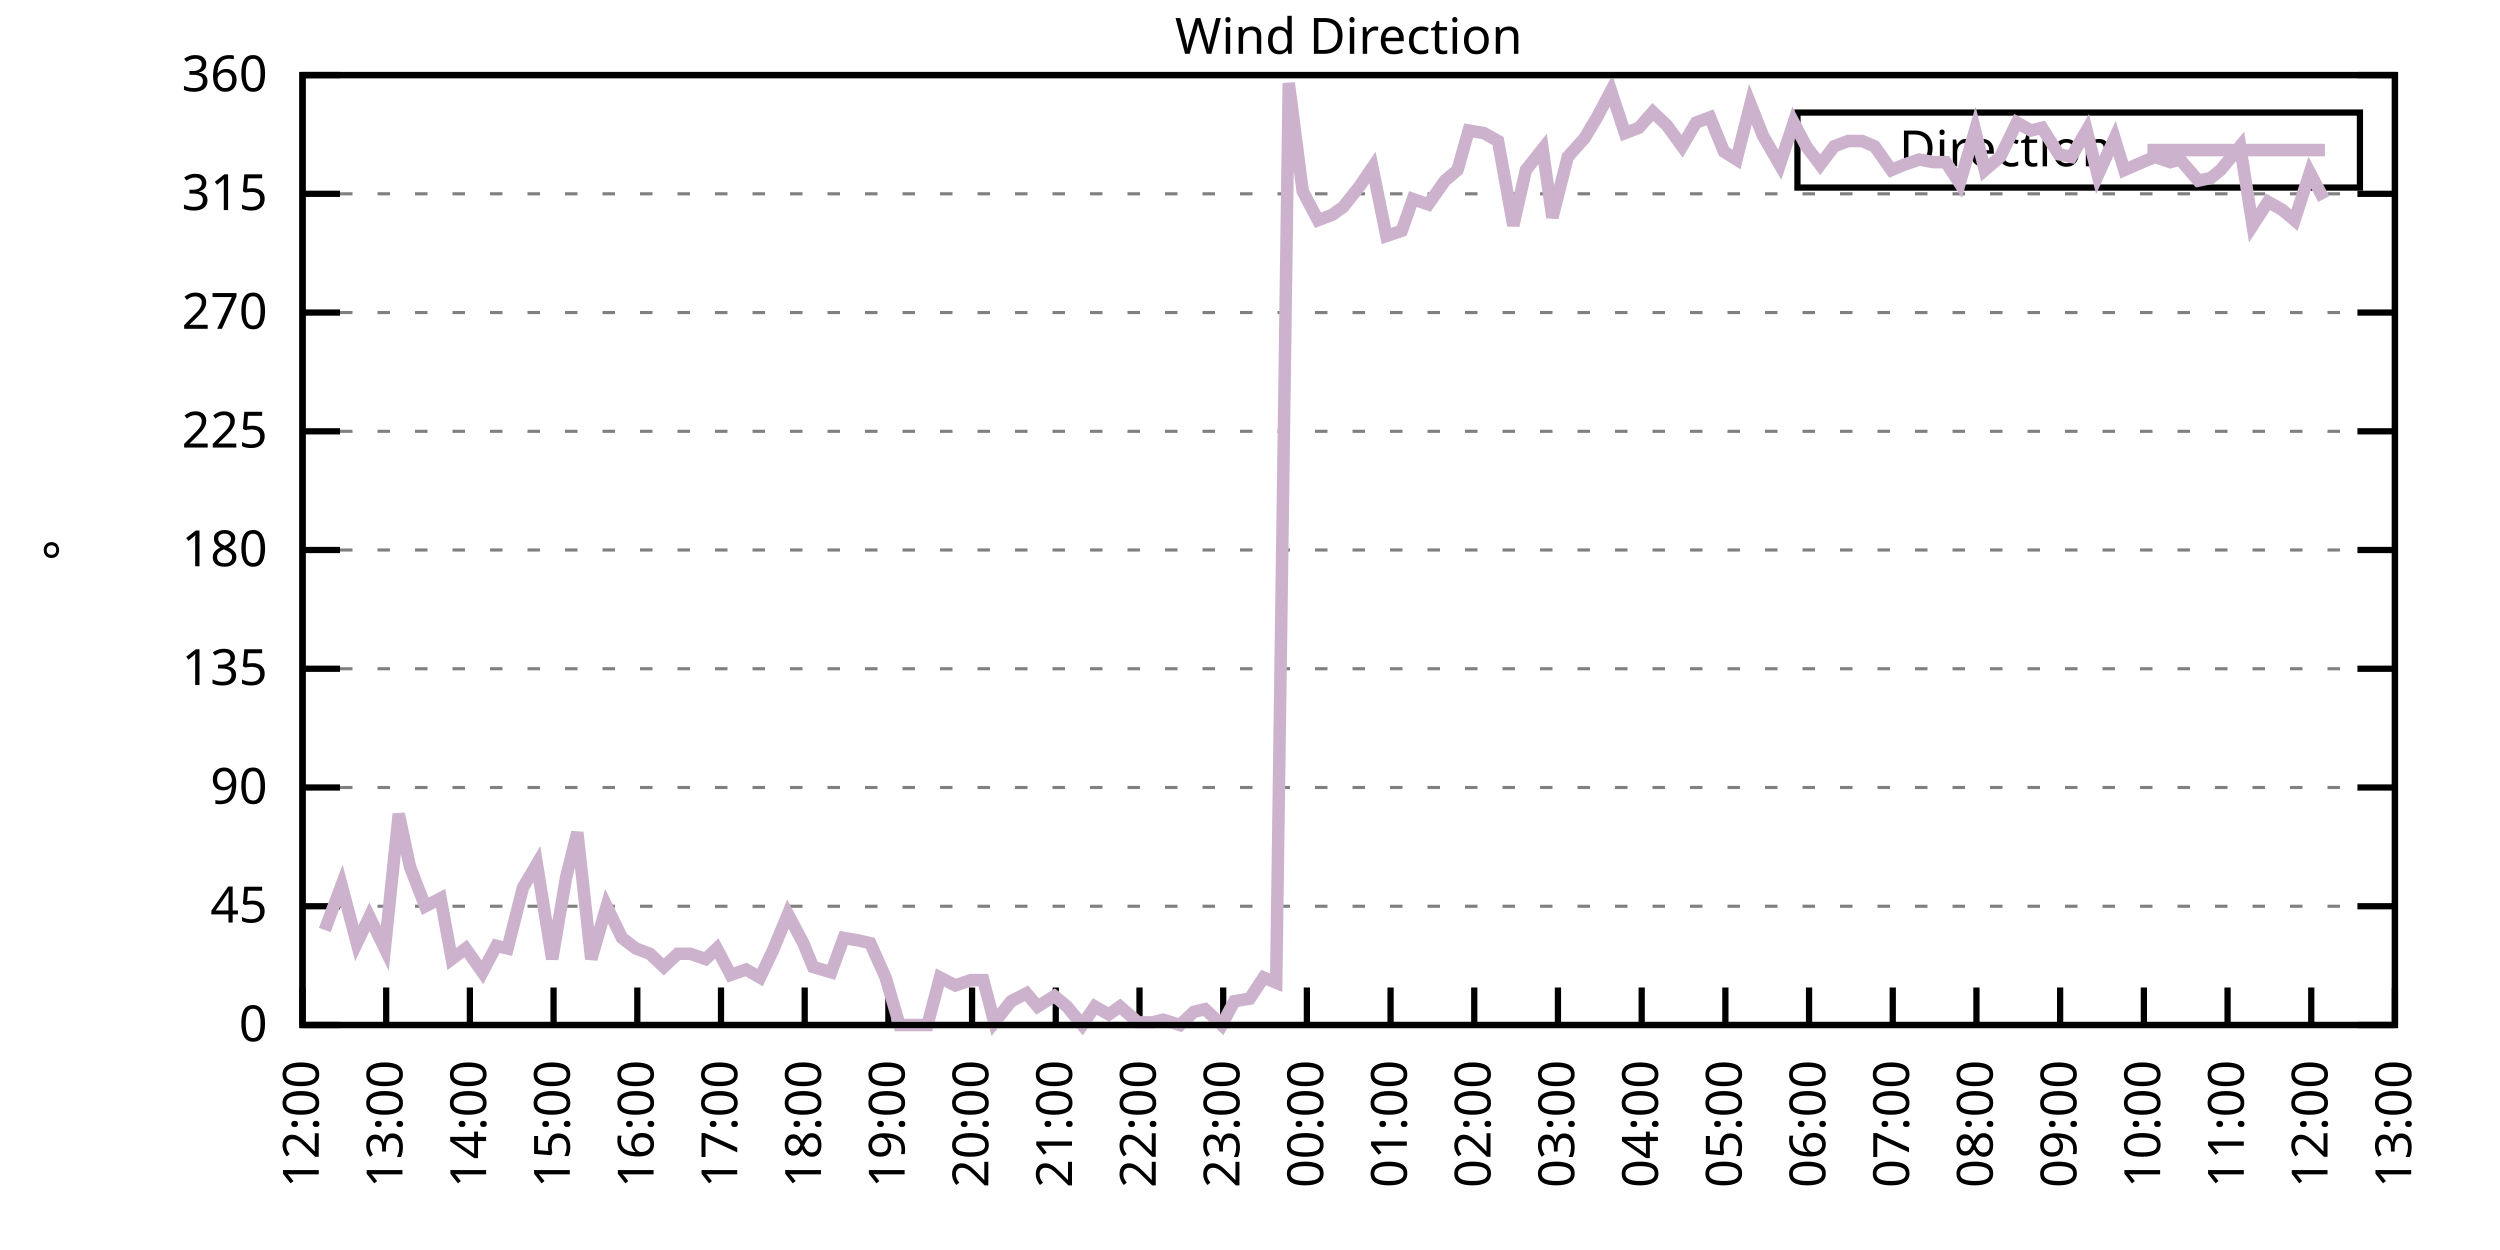
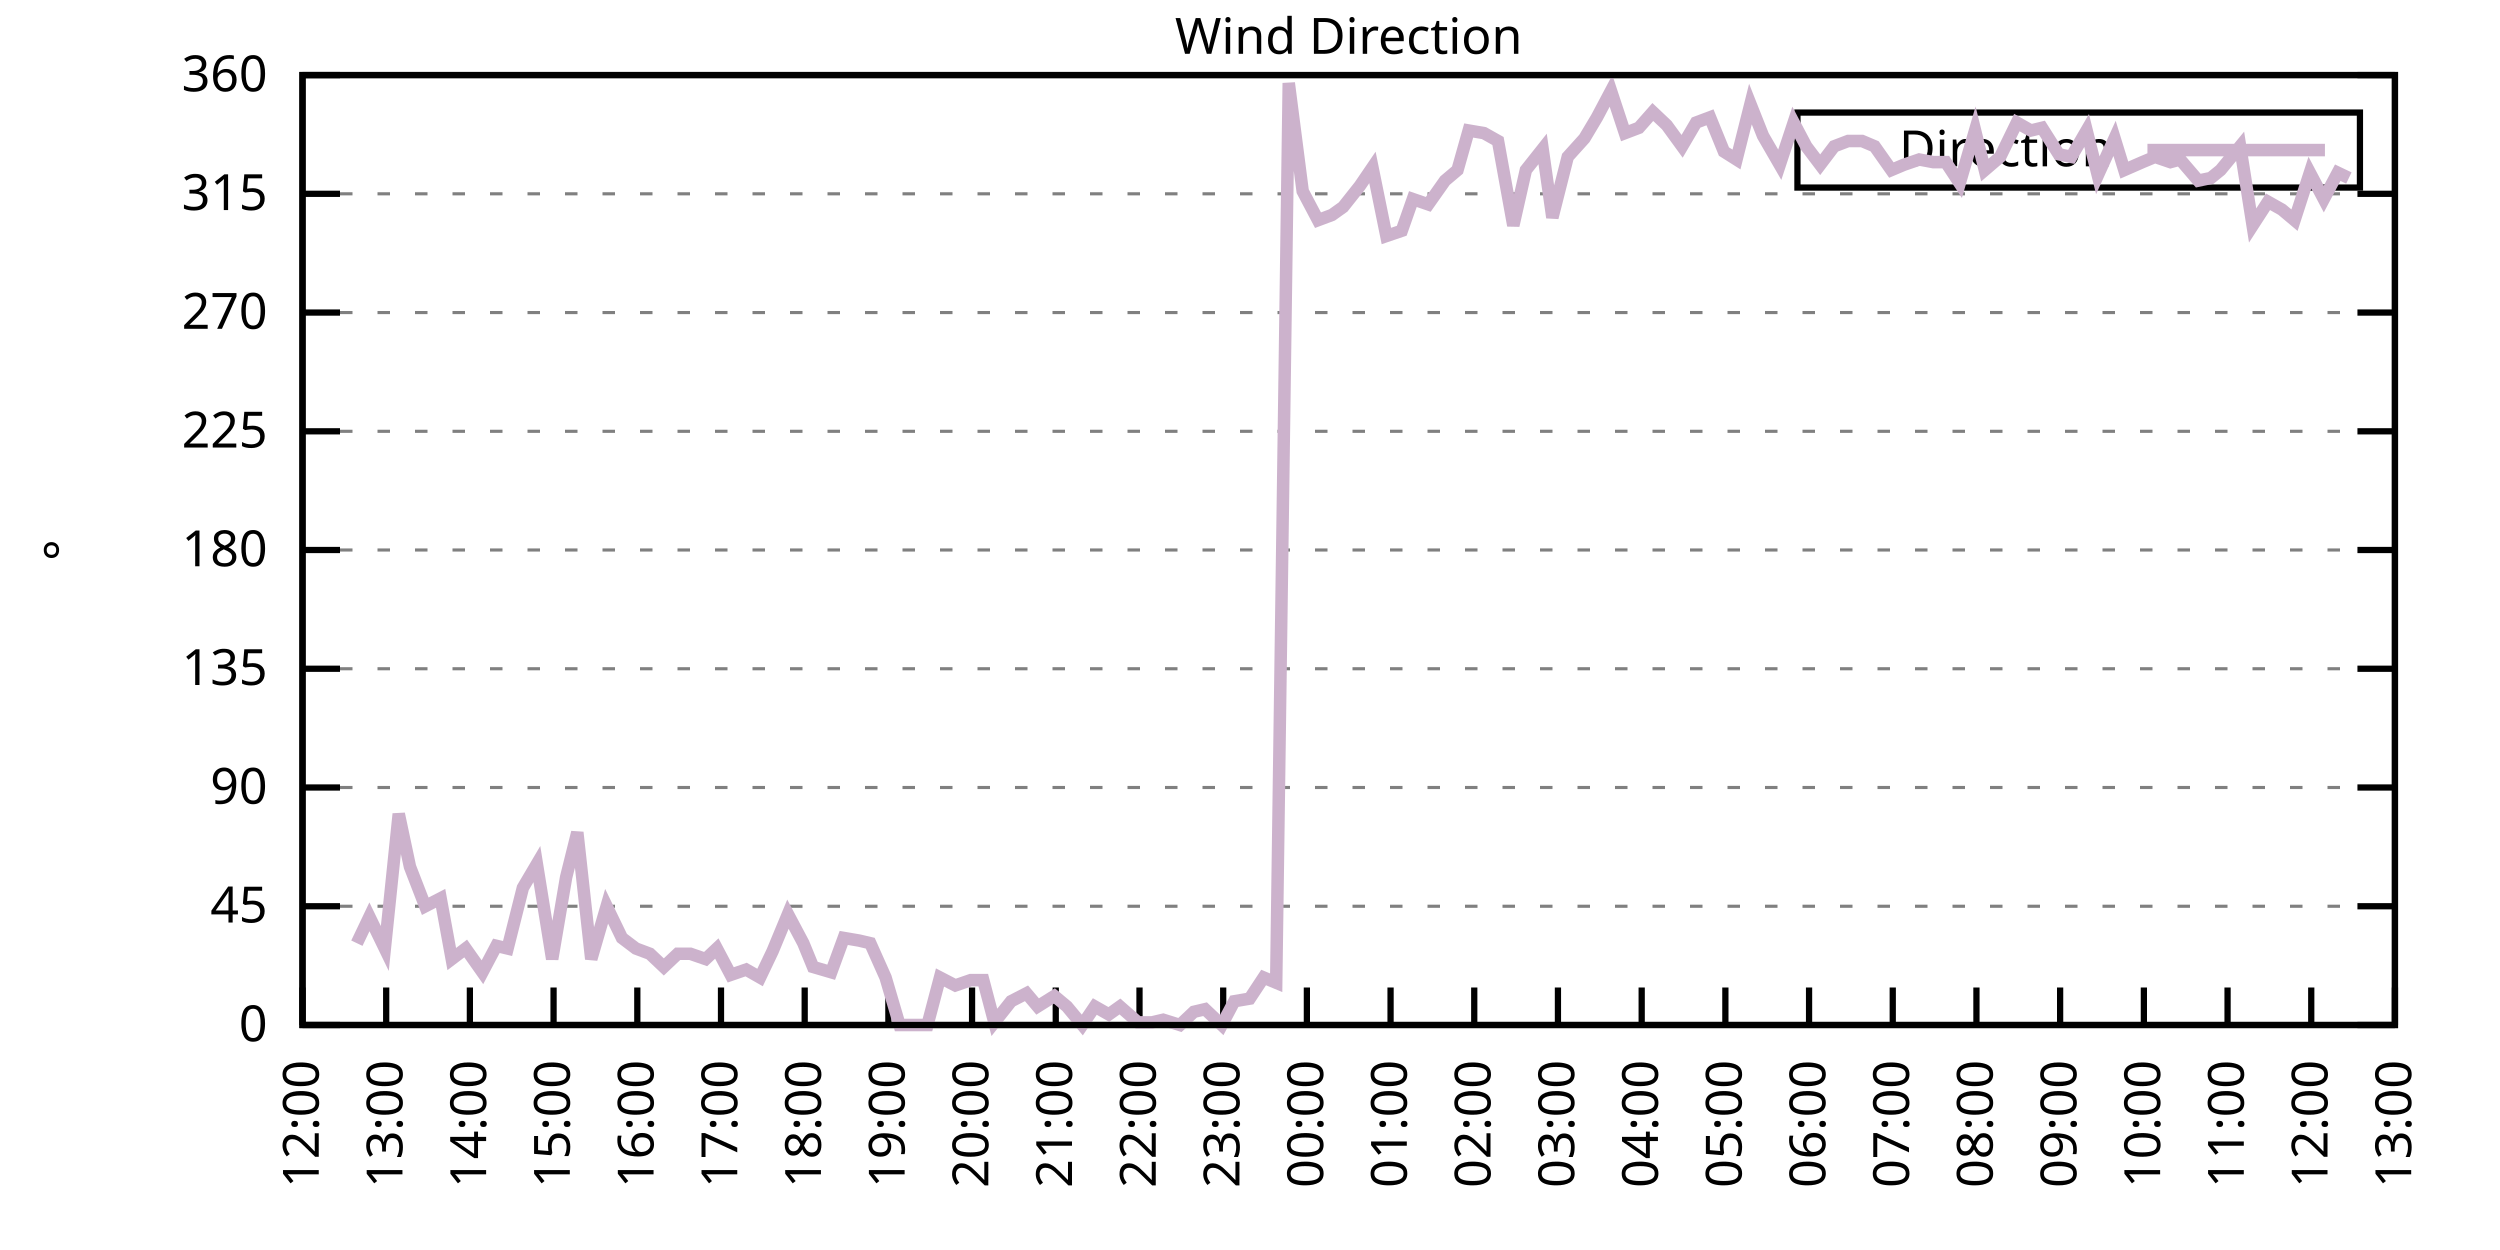
<svg xmlns="http://www.w3.org/2000/svg" xmlns:xlink="http://www.w3.org/1999/xlink" width="400" height="200" viewBox="0 0 400 200">
  <g id="gnuplot_canvas">
    <rect x="0" y="0" width="400" height="200" fill="none" />
    <defs>
      <circle id="gpDot" r="0.5" stroke-width="0.5" stroke="currentColor" />
      <path id="gpPt0" stroke-width="0.333" stroke="currentColor" d="M-1,0 h2 M0,-1 v2" />
      <path id="gpPt1" stroke-width="0.333" stroke="currentColor" d="M-1,-1 L1,1 M1,-1 L-1,1" />
      <path id="gpPt2" stroke-width="0.333" stroke="currentColor" d="M-1,0 L1,0 M0,-1 L0,1 M-1,-1 L1,1 M-1,1 L1,-1" />
      <rect id="gpPt3" stroke-width="0.333" stroke="currentColor" x="-1" y="-1" width="2" height="2" />
      <rect id="gpPt4" stroke-width="0.333" stroke="currentColor" fill="currentColor" x="-1" y="-1" width="2" height="2" />
      <circle id="gpPt5" stroke-width="0.333" stroke="currentColor" cx="0" cy="0" r="1" />
      <use xlink:href="#gpPt5" id="gpPt6" fill="currentColor" stroke="none" />
      <path id="gpPt7" stroke-width="0.333" stroke="currentColor" d="M0,-1.33 L-1.33,0.67 L1.33,0.67 z" />
      <use xlink:href="#gpPt7" id="gpPt8" fill="currentColor" stroke="none" />
      <use xlink:href="#gpPt7" id="gpPt9" stroke="currentColor" transform="rotate(180)" />
      <use xlink:href="#gpPt9" id="gpPt10" fill="currentColor" stroke="none" />
      <use xlink:href="#gpPt3" id="gpPt11" stroke="currentColor" transform="rotate(45)" />
      <use xlink:href="#gpPt11" id="gpPt12" fill="currentColor" stroke="none" />
      <path id="gpPt13" stroke-width="0.333" stroke="currentColor" d="M0,1.330 L1.265,0.411 L0.782,-1.067 L-0.782,-1.076 L-1.265,0.411 z" />
      <use xlink:href="#gpPt13" id="gpPt14" fill="currentColor" stroke="none" />
      <filter id="textbox" filterUnits="objectBoundingBox" x="0" y="0" height="1" width="1">
        <feFlood flood-color="white" flood-opacity="1" result="bgnd" />
        <feComposite in="SourceGraphic" in2="bgnd" operator="atop" />
      </filter>
      <filter id="greybox" filterUnits="objectBoundingBox" x="0" y="0" height="1" width="1">
        <feFlood flood-color="lightgrey" flood-opacity="1" result="grey" />
        <feComposite in="SourceGraphic" in2="grey" operator="atop" />
      </filter>
    </defs>
    <g fill="none" color="white" stroke="currentColor" stroke-width="1.00" stroke-linecap="butt" stroke-linejoin="miter">
</g>
    <g fill="none" color="black" stroke="currentColor" stroke-width="1.00" stroke-linecap="butt" stroke-linejoin="miter">
      <g stroke="none" shape-rendering="crispEdges">
        <polygon fill="rgb(255, 255, 255)" points="48.40,164.00 383.18,164.00 383.18,12.02 48.40,12.02 " />
      </g>
    </g>
    <g fill="none" color="black" stroke="currentColor" stroke-width="1.00" stroke-linecap="butt" stroke-linejoin="miter">
</g>
    <g fill="none" color="black" stroke="black" stroke-width="0.50" stroke-linecap="butt" stroke-linejoin="miter">
</g>
    <g fill="none" color="gray" stroke="currentColor" stroke-width="0.50" stroke-linecap="butt" stroke-linejoin="miter">
      <path stroke="gray" stroke-dasharray="2,4" class="gridline" d="M48.40,164.00 L383.19,164.00  " />
    </g>
    <g fill="none" color="gray" stroke="gray" stroke-width="1.00" stroke-linecap="butt" stroke-linejoin="miter">
</g>
    <g fill="none" color="black" stroke="currentColor" stroke-width="1.00" stroke-linecap="butt" stroke-linejoin="miter">
      <path stroke="black" d="M48.40,164.00 L54.40,164.00 M383.19,164.00 L377.19,164.00  " />
      <g transform="translate(42.80,166.60)" stroke="none" fill="black" font-family="Sans" font-size="8.00" text-anchor="end">
        <text>
          <tspan font-family="Sans"> 0</tspan>
        </text>
      </g>
    </g>
    <g fill="none" color="black" stroke="currentColor" stroke-width="1.00" stroke-linecap="butt" stroke-linejoin="miter">
</g>
    <g fill="none" color="black" stroke="black" stroke-width="0.50" stroke-linecap="butt" stroke-linejoin="miter">
</g>
    <g fill="none" color="gray" stroke="currentColor" stroke-width="0.50" stroke-linecap="butt" stroke-linejoin="miter">
      <path stroke="gray" stroke-dasharray="2,4" class="gridline" d="M48.40,145.00 L383.19,145.00  " />
    </g>
    <g fill="none" color="gray" stroke="gray" stroke-width="1.00" stroke-linecap="butt" stroke-linejoin="miter">
</g>
    <g fill="none" color="black" stroke="currentColor" stroke-width="1.00" stroke-linecap="butt" stroke-linejoin="miter">
      <path stroke="black" d="M48.40,145.00 L54.40,145.00 M383.19,145.00 L377.19,145.00  " />
      <g transform="translate(42.80,147.60)" stroke="none" fill="black" font-family="Sans" font-size="8.00" text-anchor="end">
        <text>
          <tspan font-family="Sans"> 45</tspan>
        </text>
      </g>
    </g>
    <g fill="none" color="black" stroke="currentColor" stroke-width="1.00" stroke-linecap="butt" stroke-linejoin="miter">
</g>
    <g fill="none" color="black" stroke="black" stroke-width="0.50" stroke-linecap="butt" stroke-linejoin="miter">
</g>
    <g fill="none" color="gray" stroke="currentColor" stroke-width="0.50" stroke-linecap="butt" stroke-linejoin="miter">
      <path stroke="gray" stroke-dasharray="2,4" class="gridline" d="M48.40,126.00 L383.19,126.00  " />
    </g>
    <g fill="none" color="gray" stroke="gray" stroke-width="1.00" stroke-linecap="butt" stroke-linejoin="miter">
</g>
    <g fill="none" color="black" stroke="currentColor" stroke-width="1.00" stroke-linecap="butt" stroke-linejoin="miter">
      <path stroke="black" d="M48.40,126.00 L54.40,126.00 M383.19,126.00 L377.19,126.00  " />
      <g transform="translate(42.80,128.60)" stroke="none" fill="black" font-family="Sans" font-size="8.00" text-anchor="end">
        <text>
          <tspan font-family="Sans"> 90</tspan>
        </text>
      </g>
    </g>
    <g fill="none" color="black" stroke="currentColor" stroke-width="1.00" stroke-linecap="butt" stroke-linejoin="miter">
</g>
    <g fill="none" color="black" stroke="black" stroke-width="0.50" stroke-linecap="butt" stroke-linejoin="miter">
</g>
    <g fill="none" color="gray" stroke="currentColor" stroke-width="0.50" stroke-linecap="butt" stroke-linejoin="miter">
      <path stroke="gray" stroke-dasharray="2,4" class="gridline" d="M48.40,107.00 L383.19,107.00  " />
    </g>
    <g fill="none" color="gray" stroke="gray" stroke-width="1.00" stroke-linecap="butt" stroke-linejoin="miter">
</g>
    <g fill="none" color="black" stroke="currentColor" stroke-width="1.00" stroke-linecap="butt" stroke-linejoin="miter">
      <path stroke="black" d="M48.40,107.00 L54.40,107.00 M383.19,107.00 L377.19,107.00  " />
      <g transform="translate(42.80,109.60)" stroke="none" fill="black" font-family="Sans" font-size="8.00" text-anchor="end">
        <text>
          <tspan font-family="Sans"> 135</tspan>
        </text>
      </g>
    </g>
    <g fill="none" color="black" stroke="currentColor" stroke-width="1.00" stroke-linecap="butt" stroke-linejoin="miter">
</g>
    <g fill="none" color="black" stroke="black" stroke-width="0.50" stroke-linecap="butt" stroke-linejoin="miter">
</g>
    <g fill="none" color="gray" stroke="currentColor" stroke-width="0.50" stroke-linecap="butt" stroke-linejoin="miter">
      <path stroke="gray" stroke-dasharray="2,4" class="gridline" d="M48.40,88.00 L383.19,88.00  " />
    </g>
    <g fill="none" color="gray" stroke="gray" stroke-width="1.00" stroke-linecap="butt" stroke-linejoin="miter">
</g>
    <g fill="none" color="black" stroke="currentColor" stroke-width="1.00" stroke-linecap="butt" stroke-linejoin="miter">
      <path stroke="black" d="M48.40,88.00 L54.40,88.00 M383.19,88.00 L377.19,88.00  " />
      <g transform="translate(42.80,90.60)" stroke="none" fill="black" font-family="Sans" font-size="8.00" text-anchor="end">
        <text>
          <tspan font-family="Sans"> 180</tspan>
        </text>
      </g>
    </g>
    <g fill="none" color="black" stroke="currentColor" stroke-width="1.00" stroke-linecap="butt" stroke-linejoin="miter">
</g>
    <g fill="none" color="black" stroke="black" stroke-width="0.50" stroke-linecap="butt" stroke-linejoin="miter">
</g>
    <g fill="none" color="gray" stroke="currentColor" stroke-width="0.50" stroke-linecap="butt" stroke-linejoin="miter">
      <path stroke="gray" stroke-dasharray="2,4" class="gridline" d="M48.40,69.01 L383.19,69.01  " />
    </g>
    <g fill="none" color="gray" stroke="gray" stroke-width="1.00" stroke-linecap="butt" stroke-linejoin="miter">
</g>
    <g fill="none" color="black" stroke="currentColor" stroke-width="1.00" stroke-linecap="butt" stroke-linejoin="miter">
      <path stroke="black" d="M48.40,69.01 L54.40,69.01 M383.19,69.01 L377.19,69.01  " />
      <g transform="translate(42.80,71.61)" stroke="none" fill="black" font-family="Sans" font-size="8.00" text-anchor="end">
        <text>
          <tspan font-family="Sans"> 225</tspan>
        </text>
      </g>
    </g>
    <g fill="none" color="black" stroke="currentColor" stroke-width="1.00" stroke-linecap="butt" stroke-linejoin="miter">
</g>
    <g fill="none" color="black" stroke="black" stroke-width="0.50" stroke-linecap="butt" stroke-linejoin="miter">
</g>
    <g fill="none" color="gray" stroke="currentColor" stroke-width="0.50" stroke-linecap="butt" stroke-linejoin="miter">
      <path stroke="gray" stroke-dasharray="2,4" class="gridline" d="M48.40,50.01 L383.19,50.01  " />
    </g>
    <g fill="none" color="gray" stroke="gray" stroke-width="1.00" stroke-linecap="butt" stroke-linejoin="miter">
</g>
    <g fill="none" color="black" stroke="currentColor" stroke-width="1.00" stroke-linecap="butt" stroke-linejoin="miter">
      <path stroke="black" d="M48.40,50.01 L54.40,50.01 M383.19,50.01 L377.19,50.01  " />
      <g transform="translate(42.80,52.61)" stroke="none" fill="black" font-family="Sans" font-size="8.00" text-anchor="end">
        <text>
          <tspan font-family="Sans"> 270</tspan>
        </text>
      </g>
    </g>
    <g fill="none" color="black" stroke="currentColor" stroke-width="1.00" stroke-linecap="butt" stroke-linejoin="miter">
</g>
    <g fill="none" color="black" stroke="black" stroke-width="0.50" stroke-linecap="butt" stroke-linejoin="miter">
</g>
    <g fill="none" color="gray" stroke="currentColor" stroke-width="0.50" stroke-linecap="butt" stroke-linejoin="miter">
      <path stroke="gray" stroke-dasharray="2,4" class="gridline" d="M48.40,31.01 L383.19,31.01  " />
    </g>
    <g fill="none" color="gray" stroke="gray" stroke-width="1.00" stroke-linecap="butt" stroke-linejoin="miter">
</g>
    <g fill="none" color="black" stroke="currentColor" stroke-width="1.00" stroke-linecap="butt" stroke-linejoin="miter">
      <path stroke="black" d="M48.40,31.01 L54.40,31.01 M383.19,31.01 L377.19,31.01  " />
      <g transform="translate(42.80,33.61)" stroke="none" fill="black" font-family="Sans" font-size="8.00" text-anchor="end">
        <text>
          <tspan font-family="Sans"> 315</tspan>
        </text>
      </g>
    </g>
    <g fill="none" color="black" stroke="currentColor" stroke-width="1.00" stroke-linecap="butt" stroke-linejoin="miter">
</g>
    <g fill="none" color="black" stroke="black" stroke-width="0.50" stroke-linecap="butt" stroke-linejoin="miter">
</g>
    <g fill="none" color="gray" stroke="currentColor" stroke-width="0.50" stroke-linecap="butt" stroke-linejoin="miter">
      <path stroke="gray" stroke-dasharray="2,4" class="gridline" d="M48.40,12.01 L383.19,12.01  " />
    </g>
    <g fill="none" color="gray" stroke="gray" stroke-width="1.00" stroke-linecap="butt" stroke-linejoin="miter">
</g>
    <g fill="none" color="black" stroke="currentColor" stroke-width="1.00" stroke-linecap="butt" stroke-linejoin="miter">
      <path stroke="black" d="M48.40,12.01 L54.40,12.01 M383.19,12.01 L377.19,12.01  " />
      <g transform="translate(42.80,14.61)" stroke="none" fill="black" font-family="Sans" font-size="8.00" text-anchor="end">
        <text>
          <tspan font-family="Sans"> 360</tspan>
        </text>
      </g>
    </g>
    <g fill="none" color="black" stroke="currentColor" stroke-width="1.00" stroke-linecap="butt" stroke-linejoin="miter">
      <path stroke="black" d="M48.40,164.00 L48.40,158.00  " />
      <g transform="translate(51.00,169.60) rotate(270.00)" stroke="none" fill="black" font-family="Sans" font-size="8.00" text-anchor="end">
        <text>
          <tspan font-family="Sans">12:00</tspan>
        </text>
      </g>
    </g>
    <g fill="none" color="black" stroke="currentColor" stroke-width="1.00" stroke-linecap="butt" stroke-linejoin="miter">
      <path stroke="black" d="M61.79,164.00 L61.79,158.00  " />
      <g transform="translate(64.39,169.60) rotate(270.00)" stroke="none" fill="black" font-family="Sans" font-size="8.00" text-anchor="end">
        <text>
          <tspan font-family="Sans">13:00</tspan>
        </text>
      </g>
    </g>
    <g fill="none" color="black" stroke="currentColor" stroke-width="1.00" stroke-linecap="butt" stroke-linejoin="miter">
      <path stroke="black" d="M75.18,164.00 L75.18,158.00  " />
      <g transform="translate(77.78,169.60) rotate(270.00)" stroke="none" fill="black" font-family="Sans" font-size="8.00" text-anchor="end">
        <text>
          <tspan font-family="Sans">14:00</tspan>
        </text>
      </g>
    </g>
    <g fill="none" color="black" stroke="currentColor" stroke-width="1.00" stroke-linecap="butt" stroke-linejoin="miter">
      <path stroke="black" d="M88.57,164.00 L88.57,158.00  " />
      <g transform="translate(91.17,169.60) rotate(270.00)" stroke="none" fill="black" font-family="Sans" font-size="8.00" text-anchor="end">
        <text>
          <tspan font-family="Sans">15:00</tspan>
        </text>
      </g>
    </g>
    <g fill="none" color="black" stroke="currentColor" stroke-width="1.00" stroke-linecap="butt" stroke-linejoin="miter">
      <path stroke="black" d="M101.97,164.00 L101.97,158.00  " />
      <g transform="translate(104.57,169.60) rotate(270.00)" stroke="none" fill="black" font-family="Sans" font-size="8.00" text-anchor="end">
        <text>
          <tspan font-family="Sans">16:00</tspan>
        </text>
      </g>
    </g>
    <g fill="none" color="black" stroke="currentColor" stroke-width="1.00" stroke-linecap="butt" stroke-linejoin="miter">
      <path stroke="black" d="M115.36,164.00 L115.36,158.00  " />
      <g transform="translate(117.96,169.60) rotate(270.00)" stroke="none" fill="black" font-family="Sans" font-size="8.00" text-anchor="end">
        <text>
          <tspan font-family="Sans">17:00</tspan>
        </text>
      </g>
    </g>
    <g fill="none" color="black" stroke="currentColor" stroke-width="1.00" stroke-linecap="butt" stroke-linejoin="miter">
      <path stroke="black" d="M128.75,164.00 L128.75,158.00  " />
      <g transform="translate(131.35,169.60) rotate(270.00)" stroke="none" fill="black" font-family="Sans" font-size="8.00" text-anchor="end">
        <text>
          <tspan font-family="Sans">18:00</tspan>
        </text>
      </g>
    </g>
    <g fill="none" color="black" stroke="currentColor" stroke-width="1.00" stroke-linecap="butt" stroke-linejoin="miter">
      <path stroke="black" d="M142.14,164.00 L142.14,158.00  " />
      <g transform="translate(144.74,169.60) rotate(270.00)" stroke="none" fill="black" font-family="Sans" font-size="8.00" text-anchor="end">
        <text>
          <tspan font-family="Sans">19:00</tspan>
        </text>
      </g>
    </g>
    <g fill="none" color="black" stroke="currentColor" stroke-width="1.00" stroke-linecap="butt" stroke-linejoin="miter">
      <path stroke="black" d="M155.53,164.00 L155.53,158.00  " />
      <g transform="translate(158.13,169.60) rotate(270.00)" stroke="none" fill="black" font-family="Sans" font-size="8.00" text-anchor="end">
        <text>
          <tspan font-family="Sans">20:00</tspan>
        </text>
      </g>
    </g>
    <g fill="none" color="black" stroke="currentColor" stroke-width="1.00" stroke-linecap="butt" stroke-linejoin="miter">
      <path stroke="black" d="M168.92,164.00 L168.92,158.00  " />
      <g transform="translate(171.52,169.60) rotate(270.00)" stroke="none" fill="black" font-family="Sans" font-size="8.00" text-anchor="end">
        <text>
          <tspan font-family="Sans">21:00</tspan>
        </text>
      </g>
    </g>
    <g fill="none" color="black" stroke="currentColor" stroke-width="1.00" stroke-linecap="butt" stroke-linejoin="miter">
      <path stroke="black" d="M182.32,164.00 L182.32,158.00  " />
      <g transform="translate(184.92,169.60) rotate(270.00)" stroke="none" fill="black" font-family="Sans" font-size="8.00" text-anchor="end">
        <text>
          <tspan font-family="Sans">22:00</tspan>
        </text>
      </g>
    </g>
    <g fill="none" color="black" stroke="currentColor" stroke-width="1.00" stroke-linecap="butt" stroke-linejoin="miter">
      <path stroke="black" d="M195.71,164.00 L195.71,158.00  " />
      <g transform="translate(198.31,169.60) rotate(270.00)" stroke="none" fill="black" font-family="Sans" font-size="8.00" text-anchor="end">
        <text>
          <tspan font-family="Sans">23:00</tspan>
        </text>
      </g>
    </g>
    <g fill="none" color="black" stroke="currentColor" stroke-width="1.00" stroke-linecap="butt" stroke-linejoin="miter">
      <path stroke="black" d="M209.10,164.00 L209.10,158.00  " />
      <g transform="translate(211.70,169.60) rotate(270.00)" stroke="none" fill="black" font-family="Sans" font-size="8.00" text-anchor="end">
        <text>
          <tspan font-family="Sans">00:00</tspan>
        </text>
      </g>
    </g>
    <g fill="none" color="black" stroke="currentColor" stroke-width="1.00" stroke-linecap="butt" stroke-linejoin="miter">
      <path stroke="black" d="M222.49,164.00 L222.49,158.00  " />
      <g transform="translate(225.09,169.60) rotate(270.00)" stroke="none" fill="black" font-family="Sans" font-size="8.00" text-anchor="end">
        <text>
          <tspan font-family="Sans">01:00</tspan>
        </text>
      </g>
    </g>
    <g fill="none" color="black" stroke="currentColor" stroke-width="1.00" stroke-linecap="butt" stroke-linejoin="miter">
      <path stroke="black" d="M235.88,164.00 L235.88,158.00  " />
      <g transform="translate(238.48,169.60) rotate(270.00)" stroke="none" fill="black" font-family="Sans" font-size="8.00" text-anchor="end">
        <text>
          <tspan font-family="Sans">02:00</tspan>
        </text>
      </g>
    </g>
    <g fill="none" color="black" stroke="currentColor" stroke-width="1.00" stroke-linecap="butt" stroke-linejoin="miter">
      <path stroke="black" d="M249.27,164.00 L249.27,158.00  " />
      <g transform="translate(251.87,169.60) rotate(270.00)" stroke="none" fill="black" font-family="Sans" font-size="8.00" text-anchor="end">
        <text>
          <tspan font-family="Sans">03:00</tspan>
        </text>
      </g>
    </g>
    <g fill="none" color="black" stroke="currentColor" stroke-width="1.00" stroke-linecap="butt" stroke-linejoin="miter">
      <path stroke="black" d="M262.67,164.00 L262.67,158.00  " />
      <g transform="translate(265.27,169.60) rotate(270.00)" stroke="none" fill="black" font-family="Sans" font-size="8.00" text-anchor="end">
        <text>
          <tspan font-family="Sans">04:00</tspan>
        </text>
      </g>
    </g>
    <g fill="none" color="black" stroke="currentColor" stroke-width="1.00" stroke-linecap="butt" stroke-linejoin="miter">
      <path stroke="black" d="M276.06,164.00 L276.06,158.00  " />
      <g transform="translate(278.66,169.60) rotate(270.00)" stroke="none" fill="black" font-family="Sans" font-size="8.00" text-anchor="end">
        <text>
          <tspan font-family="Sans">05:00</tspan>
        </text>
      </g>
    </g>
    <g fill="none" color="black" stroke="currentColor" stroke-width="1.00" stroke-linecap="butt" stroke-linejoin="miter">
      <path stroke="black" d="M289.45,164.00 L289.45,158.00  " />
      <g transform="translate(292.05,169.60) rotate(270.00)" stroke="none" fill="black" font-family="Sans" font-size="8.00" text-anchor="end">
        <text>
          <tspan font-family="Sans">06:00</tspan>
        </text>
      </g>
    </g>
    <g fill="none" color="black" stroke="currentColor" stroke-width="1.00" stroke-linecap="butt" stroke-linejoin="miter">
      <path stroke="black" d="M302.84,164.00 L302.84,158.00  " />
      <g transform="translate(305.44,169.60) rotate(270.00)" stroke="none" fill="black" font-family="Sans" font-size="8.00" text-anchor="end">
        <text>
          <tspan font-family="Sans">07:00</tspan>
        </text>
      </g>
    </g>
    <g fill="none" color="black" stroke="currentColor" stroke-width="1.00" stroke-linecap="butt" stroke-linejoin="miter">
      <path stroke="black" d="M316.23,164.00 L316.23,158.00  " />
      <g transform="translate(318.83,169.60) rotate(270.00)" stroke="none" fill="black" font-family="Sans" font-size="8.00" text-anchor="end">
        <text>
          <tspan font-family="Sans">08:00</tspan>
        </text>
      </g>
    </g>
    <g fill="none" color="black" stroke="currentColor" stroke-width="1.00" stroke-linecap="butt" stroke-linejoin="miter">
      <path stroke="black" d="M329.62,164.00 L329.62,158.00  " />
      <g transform="translate(332.22,169.60) rotate(270.00)" stroke="none" fill="black" font-family="Sans" font-size="8.00" text-anchor="end">
        <text>
          <tspan font-family="Sans">09:00</tspan>
        </text>
      </g>
    </g>
    <g fill="none" color="black" stroke="currentColor" stroke-width="1.00" stroke-linecap="butt" stroke-linejoin="miter">
      <path stroke="black" d="M343.02,164.00 L343.02,158.00  " />
      <g transform="translate(345.62,169.60) rotate(270.00)" stroke="none" fill="black" font-family="Sans" font-size="8.00" text-anchor="end">
        <text>
          <tspan font-family="Sans">10:00</tspan>
        </text>
      </g>
    </g>
    <g fill="none" color="black" stroke="currentColor" stroke-width="1.00" stroke-linecap="butt" stroke-linejoin="miter">
      <path stroke="black" d="M356.41,164.00 L356.41,158.00  " />
      <g transform="translate(359.01,169.60) rotate(270.00)" stroke="none" fill="black" font-family="Sans" font-size="8.00" text-anchor="end">
        <text>
          <tspan font-family="Sans">11:00</tspan>
        </text>
      </g>
    </g>
    <g fill="none" color="black" stroke="currentColor" stroke-width="1.00" stroke-linecap="butt" stroke-linejoin="miter">
      <path stroke="black" d="M369.80,164.00 L369.80,158.00  " />
      <g transform="translate(372.40,169.60) rotate(270.00)" stroke="none" fill="black" font-family="Sans" font-size="8.00" text-anchor="end">
        <text>
          <tspan font-family="Sans">12:00</tspan>
        </text>
      </g>
    </g>
    <g fill="none" color="black" stroke="currentColor" stroke-width="1.00" stroke-linecap="butt" stroke-linejoin="miter">
      <path stroke="black" d="M383.19,164.00 L383.19,158.00  " />
      <g transform="translate(385.79,169.60) rotate(270.00)" stroke="none" fill="black" font-family="Sans" font-size="8.00" text-anchor="end">
        <text>
          <tspan font-family="Sans">13:00</tspan>
        </text>
      </g>
    </g>
    <g fill="none" color="black" stroke="currentColor" stroke-width="1.00" stroke-linecap="butt" stroke-linejoin="miter">
</g>
    <g fill="none" color="black" stroke="currentColor" stroke-width="1.00" stroke-linecap="butt" stroke-linejoin="miter">
      <path stroke="black" d="M48.40,12.01 L48.40,164.00 L383.19,164.00 L383.19,12.01 L48.40,12.01 Z  " />
    </g>
    <g fill="none" color="black" stroke="currentColor" stroke-width="1.00" stroke-linecap="butt" stroke-linejoin="miter">
</g>
    <g fill="none" color="black" stroke="currentColor" stroke-width="1.00" stroke-linecap="butt" stroke-linejoin="miter">
      <path stroke="black" d="M287.59,30.01 L287.59,18.01 L377.59,18.01 L377.59,30.01 L287.59,30.01 Z  " />
    </g>
    <g id="Wind_direction_plot_1">
      <g fill="none" color="white" stroke="black" stroke-width="2.00" stroke-linecap="butt" stroke-linejoin="miter">
</g>
      <g fill="none" color="black" stroke="currentColor" stroke-width="2.00" stroke-linecap="butt" stroke-linejoin="miter">
        <g transform="translate(337.99,26.61)" stroke="none" fill="black" font-family="Sans" font-size="8.00" text-anchor="end">
          <text>
            <tspan font-family="Sans">Direction</tspan>
          </text>
        </g>
      </g>
      <g fill="none" color="black" stroke="currentColor" stroke-width="2.00" stroke-linecap="butt" stroke-linejoin="miter">
-         <path stroke="rgb(204, 178, 204)" d="M343.59,24.01 L371.99,24.01 M51.97,148.80 L54.65,141.62 L57.10,150.91 L59.11,146.69 L61.57,151.76 L63.80,130.22   L65.59,138.67 L68.04,145.00 L70.50,143.73 L72.28,153.45 L74.51,151.76 L77.19,155.56 L79.42,151.33 L81.21,151.76   L83.66,142.05 L85.90,138.25 L88.35,153.45 L90.58,140.36 L92.37,133.18 L94.60,153.45 L97.06,145.00 L99.51,150.07   L101.74,151.76 L103.98,152.60 L106.21,154.71 L108.44,152.60 L110.45,152.60 L112.90,153.45 L114.69,151.76 L116.92,155.98   L119.38,155.13 L121.61,156.40 L123.62,152.18 L126.07,146.27 L128.53,150.91 L130.09,154.71 L132.99,155.56 L135.00,150.07   L137.45,150.49 L139.24,150.91 L141.69,156.40 L143.93,164.00 L146.16,164.00 L148.39,164.00 L150.40,156.40 L152.85,157.67   L155.31,156.82 L157.32,156.82 L159.10,163.58 L161.78,160.20 L164.24,158.93 L166.02,161.04 L168.70,159.36 L170.71,161.04   L173.17,164.00 L175.17,161.04 L177.41,162.31 L179.19,161.04 L182.09,163.58 L184.32,163.58 L186.11,163.16 L188.79,164.00   L191.02,161.89 L192.81,161.47 L195.48,164.00 L197.49,160.20 L199.95,159.78 L202.18,156.40 L204.19,157.24 L206.20,13.28   L208.43,30.59 L210.88,35.23 L213.12,34.39 L214.90,33.12 L217.58,29.74 L219.59,26.79 L221.82,37.76 L224.28,36.92   L226.06,31.85 L228.52,32.70 L231.20,28.90 L233.20,27.21 L234.99,20.88 L237.44,21.30 L239.68,22.56 L242.13,36.08   L244.14,27.21 L246.82,23.83 L248.38,34.81 L250.84,25.10 L253.51,22.14 L255.52,18.77 L257.76,14.54 L259.99,21.30   L262.22,20.45 L264.45,17.92 L266.68,20.03 L269.14,23.41 L271.37,19.61 L273.60,18.77 L275.83,24.25 L277.84,25.52   L280.07,16.65 L282.08,21.72 L284.76,26.36 L286.99,19.61 L289.00,23.41 L291.23,26.36 L293.47,23.41 L295.70,22.56   L297.93,22.56 L299.94,23.41 L302.62,27.21 L304.63,26.36 L307.08,25.52 L309.31,25.94 L311.32,25.94 L313.55,29.32   L316.01,20.88 L317.57,27.21 L320.03,25.10 L322.70,19.61 L324.94,20.88 L326.72,20.45 L329.40,24.68 L331.41,25.10   L333.86,20.88 L335.65,28.05 L338.33,22.14 L339.89,27.21 L342.79,25.94 L344.80,25.10 L347.26,25.94 L348.82,25.52   L351.72,28.90 L353.73,28.48 L355.29,27.21 L358.42,23.41 L360.42,36.08 L362.88,32.28 L365.11,33.54 L367.12,35.23   L369.58,27.63 L371.81,31.85  " />
+         <path stroke="rgb(204, 178, 204)" d="M343.59,24.01 L371.99,24.01 M57.10,150.91 L59.11,146.69 L61.57,151.76 L63.80,130.22 L65.59,138.67 L68.04,145.00   L70.50,143.73 L72.28,153.45 L74.51,151.76 L77.19,155.56 L79.42,151.33 L81.21,151.76 L83.66,142.05 L85.90,138.25   L88.35,153.45 L90.58,140.36 L92.37,133.18 L94.60,153.45 L97.06,145.00 L99.51,150.07 L101.74,151.76 L103.98,152.60   L106.21,154.71 L108.44,152.60 L110.45,152.60 L112.90,153.45 L114.69,151.76 L116.92,155.98 L119.38,155.13 L121.61,156.40   L123.62,152.18 L126.07,146.27 L128.53,150.91 L130.09,154.71 L132.99,155.56 L135.00,150.07 L137.45,150.49 L139.24,150.91   L141.69,156.40 L143.93,164.00 L146.16,164.00 L148.39,164.00 L150.40,156.40 L152.85,157.67 L155.31,156.82 L157.32,156.82   L159.10,163.58 L161.78,160.20 L164.24,158.93 L166.02,161.04 L168.70,159.36 L170.71,161.04 L173.17,164.00 L175.17,161.04   L177.41,162.31 L179.19,161.04 L182.09,163.58 L184.32,163.58 L186.11,163.16 L188.79,164.00 L191.02,161.89 L192.81,161.47   L195.48,164.00 L197.49,160.20 L199.95,159.78 L202.18,156.40 L204.19,157.24 L206.20,13.28 L208.43,30.59 L210.88,35.23   L213.12,34.39 L214.90,33.12 L217.58,29.74 L219.59,26.79 L221.82,37.76 L224.28,36.92 L226.06,31.85 L228.52,32.70   L231.20,28.90 L233.20,27.21 L234.99,20.88 L237.44,21.30 L239.68,22.56 L242.13,36.08 L244.14,27.21 L246.82,23.83   L248.38,34.81 L250.84,25.10 L253.51,22.14 L255.52,18.77 L257.76,14.54 L259.99,21.30 L262.22,20.45 L264.45,17.92   L266.68,20.03 L269.14,23.41 L271.37,19.61 L273.60,18.77 L275.83,24.25 L277.84,25.52 L280.07,16.65 L282.08,21.72   L284.76,26.36 L286.99,19.61 L289.00,23.41 L291.23,26.36 L293.47,23.41 L295.70,22.56 L297.93,22.56 L299.94,23.41   L302.62,27.21 L304.63,26.36 L307.08,25.52 L309.31,25.94 L311.32,25.94 L313.55,29.32 L316.01,20.88 L317.57,27.21   L320.03,25.10 L322.70,19.61 L324.94,20.88 L326.72,20.45 L329.40,24.68 L331.41,25.10 L333.86,20.88 L335.65,28.05   L338.33,22.14 L339.89,27.21 L342.79,25.94 L344.80,25.10 L347.26,25.94 L348.82,25.52 L351.72,28.90 L353.73,28.48   L355.29,27.21 L358.42,23.41 L360.42,36.08 L362.88,32.28 L365.11,33.54 L367.12,35.23 L369.58,27.63 L371.81,31.85   L374.04,27.63 L375.82,28.48  " />
      </g>
    </g>
    <g fill="none" color="black" stroke="currentColor" stroke-width="2.00" stroke-linecap="butt" stroke-linejoin="miter">
</g>
    <g fill="none" color="black" stroke="black" stroke-width="1.00" stroke-linecap="butt" stroke-linejoin="miter">
</g>
    <g fill="none" color="black" stroke="currentColor" stroke-width="1.00" stroke-linecap="butt" stroke-linejoin="miter">
      <path stroke="black" d="M48.40,12.01 L48.40,164.00 L383.19,164.00 L383.19,12.01 L48.40,12.01 Z  " />
      <g transform="translate(12.80,88.01) rotate(270.00)" stroke="none" fill="black" font-family="Sans" font-size="8.00" text-anchor="middle">
        <text>
          <tspan font-family="Sans">°</tspan>
        </text>
      </g>
    </g>
    <g fill="none" color="black" stroke="currentColor" stroke-width="1.00" stroke-linecap="butt" stroke-linejoin="miter">
</g>
    <g fill="none" color="black" stroke="currentColor" stroke-width="1.00" stroke-linecap="butt" stroke-linejoin="miter">
      <g transform="translate(215.79,8.61)" stroke="none" fill="black" font-family="Sans" font-size="8.00" text-anchor="middle">
        <text>
          <tspan font-family="Sans">Wind Direction</tspan>
        </text>
      </g>
    </g>
    <g fill="none" color="black" stroke="currentColor" stroke-width="1.00" stroke-linecap="butt" stroke-linejoin="miter">
</g>
  </g>
</svg>
